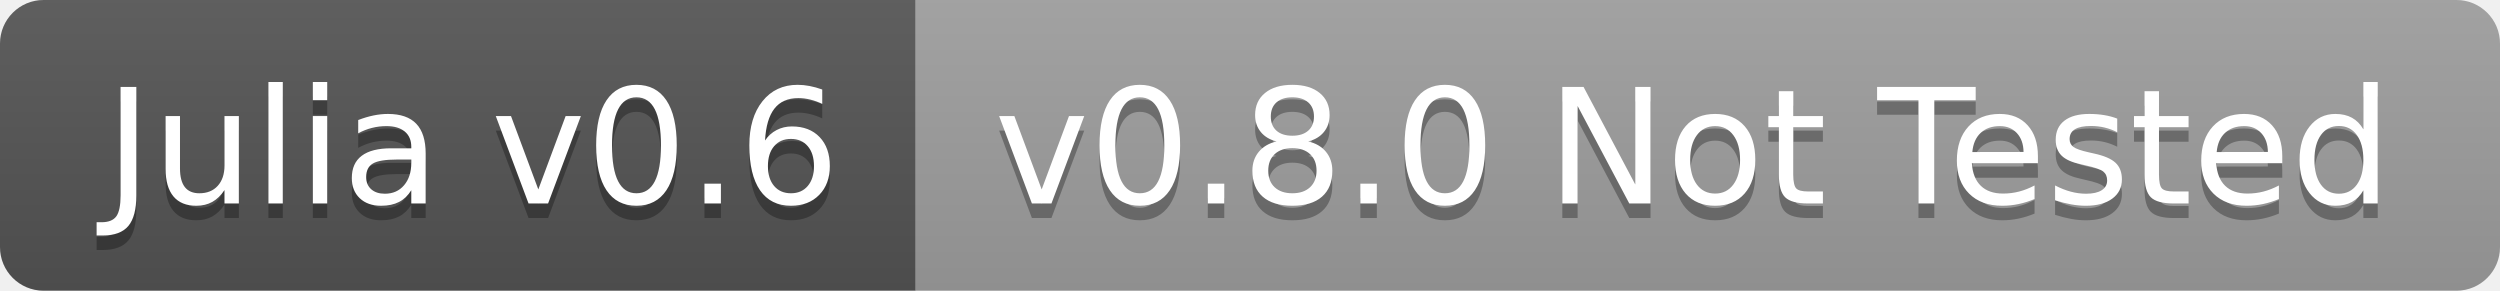
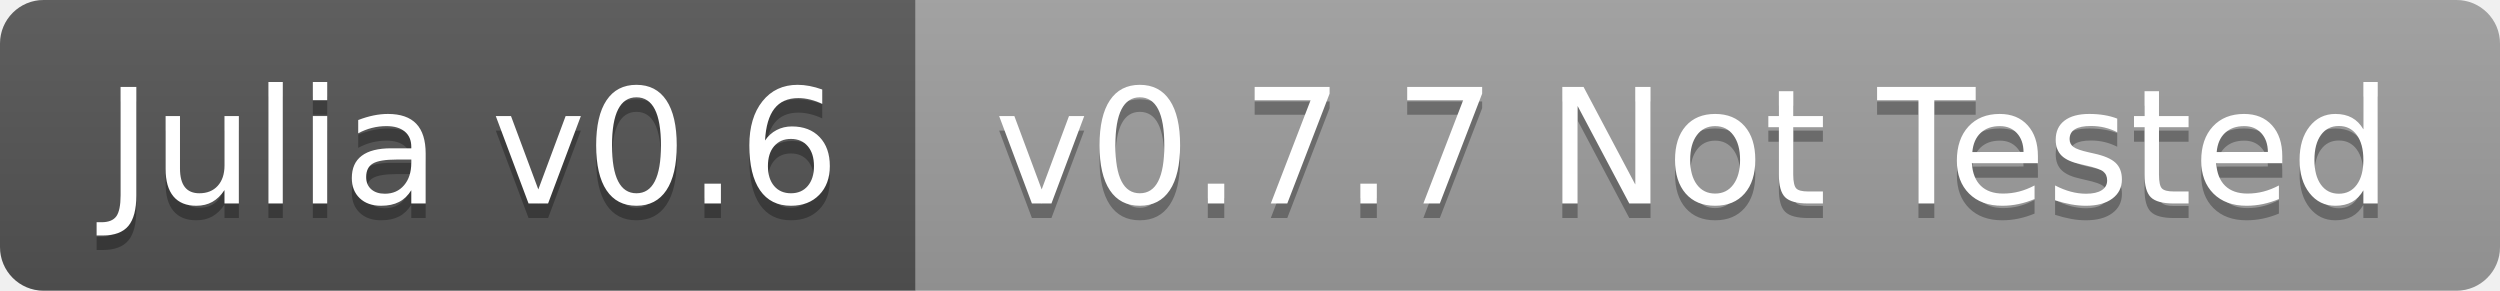
<svg xmlns="http://www.w3.org/2000/svg" width="172" height="20">
  <linearGradient id="b" x2="0" y2="100%">
    <stop offset="0" stop-color="#bbb" stop-opacity=".1" />
    <stop offset="1" stop-opacity=".1" />
  </linearGradient>
  <clipPath id="a">
    <rect width="172" height="20" rx="3" fill="#fff" />
  </clipPath>
  <g clip-path="url(#a)">
    <path fill="#555" d="M0 0h63v20H0z" />
    <path fill="#9f9f9f" d="M63 0h109v20H63z" />
    <path fill="url(#b)" d="M0 0h172v20H0z" />
  </g>
  <g fill="#fff" text-anchor="middle" font-family="DejaVu Sans,Verdana,Geneva,sans-serif" font-size="110">
    <text x="325" y="150" fill="#010101" fill-opacity=".3" transform="scale(.1)" textLength="530">Julia v0.6</text>
    <text x="325" y="140" transform="scale(.1)" textLength="530">Julia v0.6</text>
-     <text x="1165" y="150" fill="#010101" fill-opacity=".3" transform="scale(.1)" textLength="990">v0.8.0 Not Tested</text>
-     <text x="1165" y="140" transform="scale(.1)" textLength="990">v0.8.0 Not Tested</text>
+     <text x="1165" y="150" fill="#010101" fill-opacity=".3" transform="scale(.1)" textLength="990">v0.7.7 Not Tested</text>
+     <text x="1165" y="140" transform="scale(.1)" textLength="990">v0.7.7 Not Tested</text>
  </g>
</svg>
